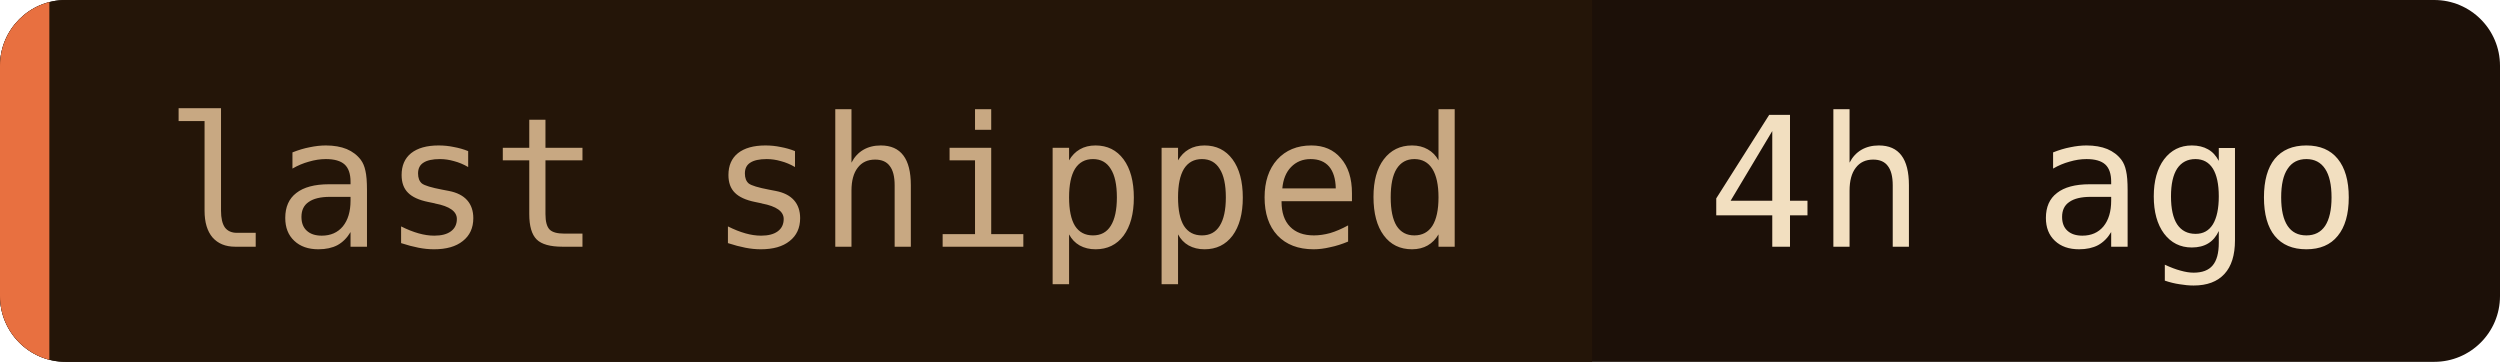
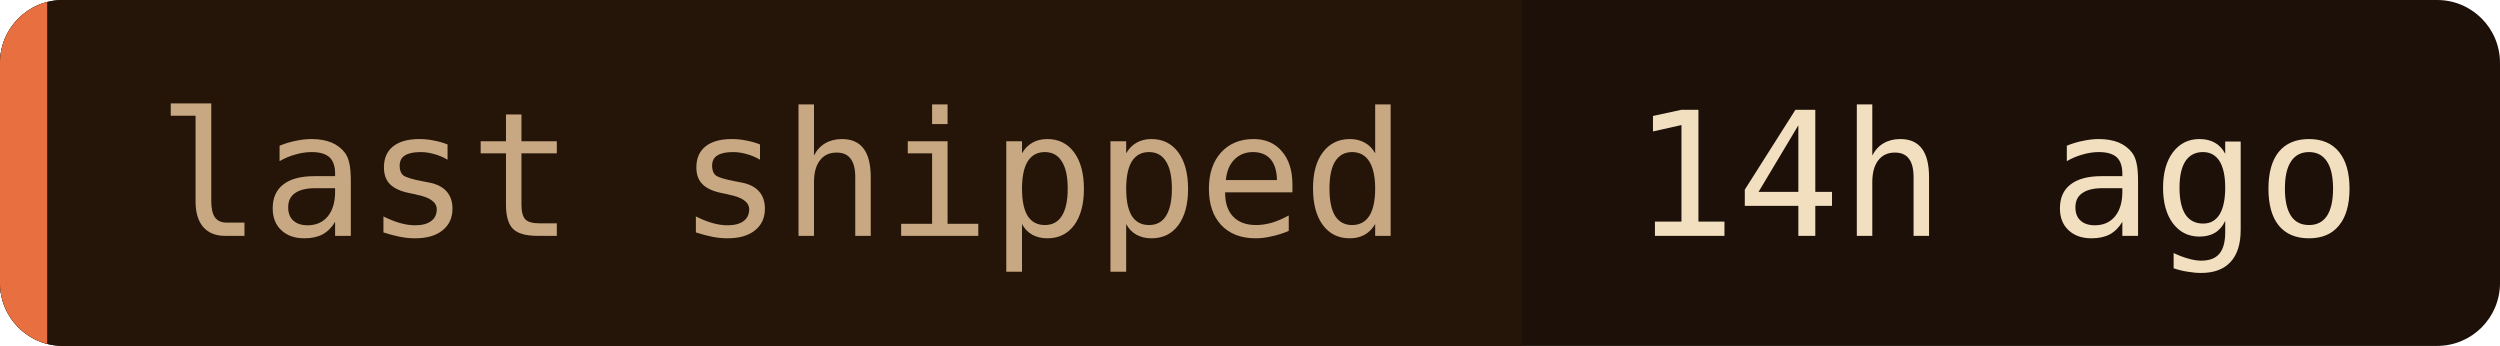
- <svg xmlns="http://www.w3.org/2000/svg" width="152" height="22" role="img" aria-label="last shipped: 4h ago">
+ <svg xmlns="http://www.w3.org/2000/svg" width="159" height="22" role="img" aria-label="last shipped: 14h ago">
  <clipPath id="c">
-     <rect width="152" height="22" rx="4" />
+     <rect width="159" height="22" rx="4" />
  </clipPath>
  <g clip-path="url(#c)">
-     <rect width="152" height="22" fill="#1c1008" />
+     <rect width="159" height="22" fill="#1c1008" />
    <rect width="96.8" height="22" fill="#241508" />
    <rect width="3" height="22" fill="#e87040" />
  </g>
  <g font-family="'JetBrains Mono', 'Fira Code', ui-monospace, SFMono-Regular, Menlo, monospace" font-size="11">
    <text x="10" y="15" fill="#c8a882">last shipped</text>
-     <text x="103.8" y="15" fill="#f2dfc0">4h ago</text>
+     <text x="103.8" y="15" fill="#f2dfc0">14h ago</text>
  </g>
</svg>
